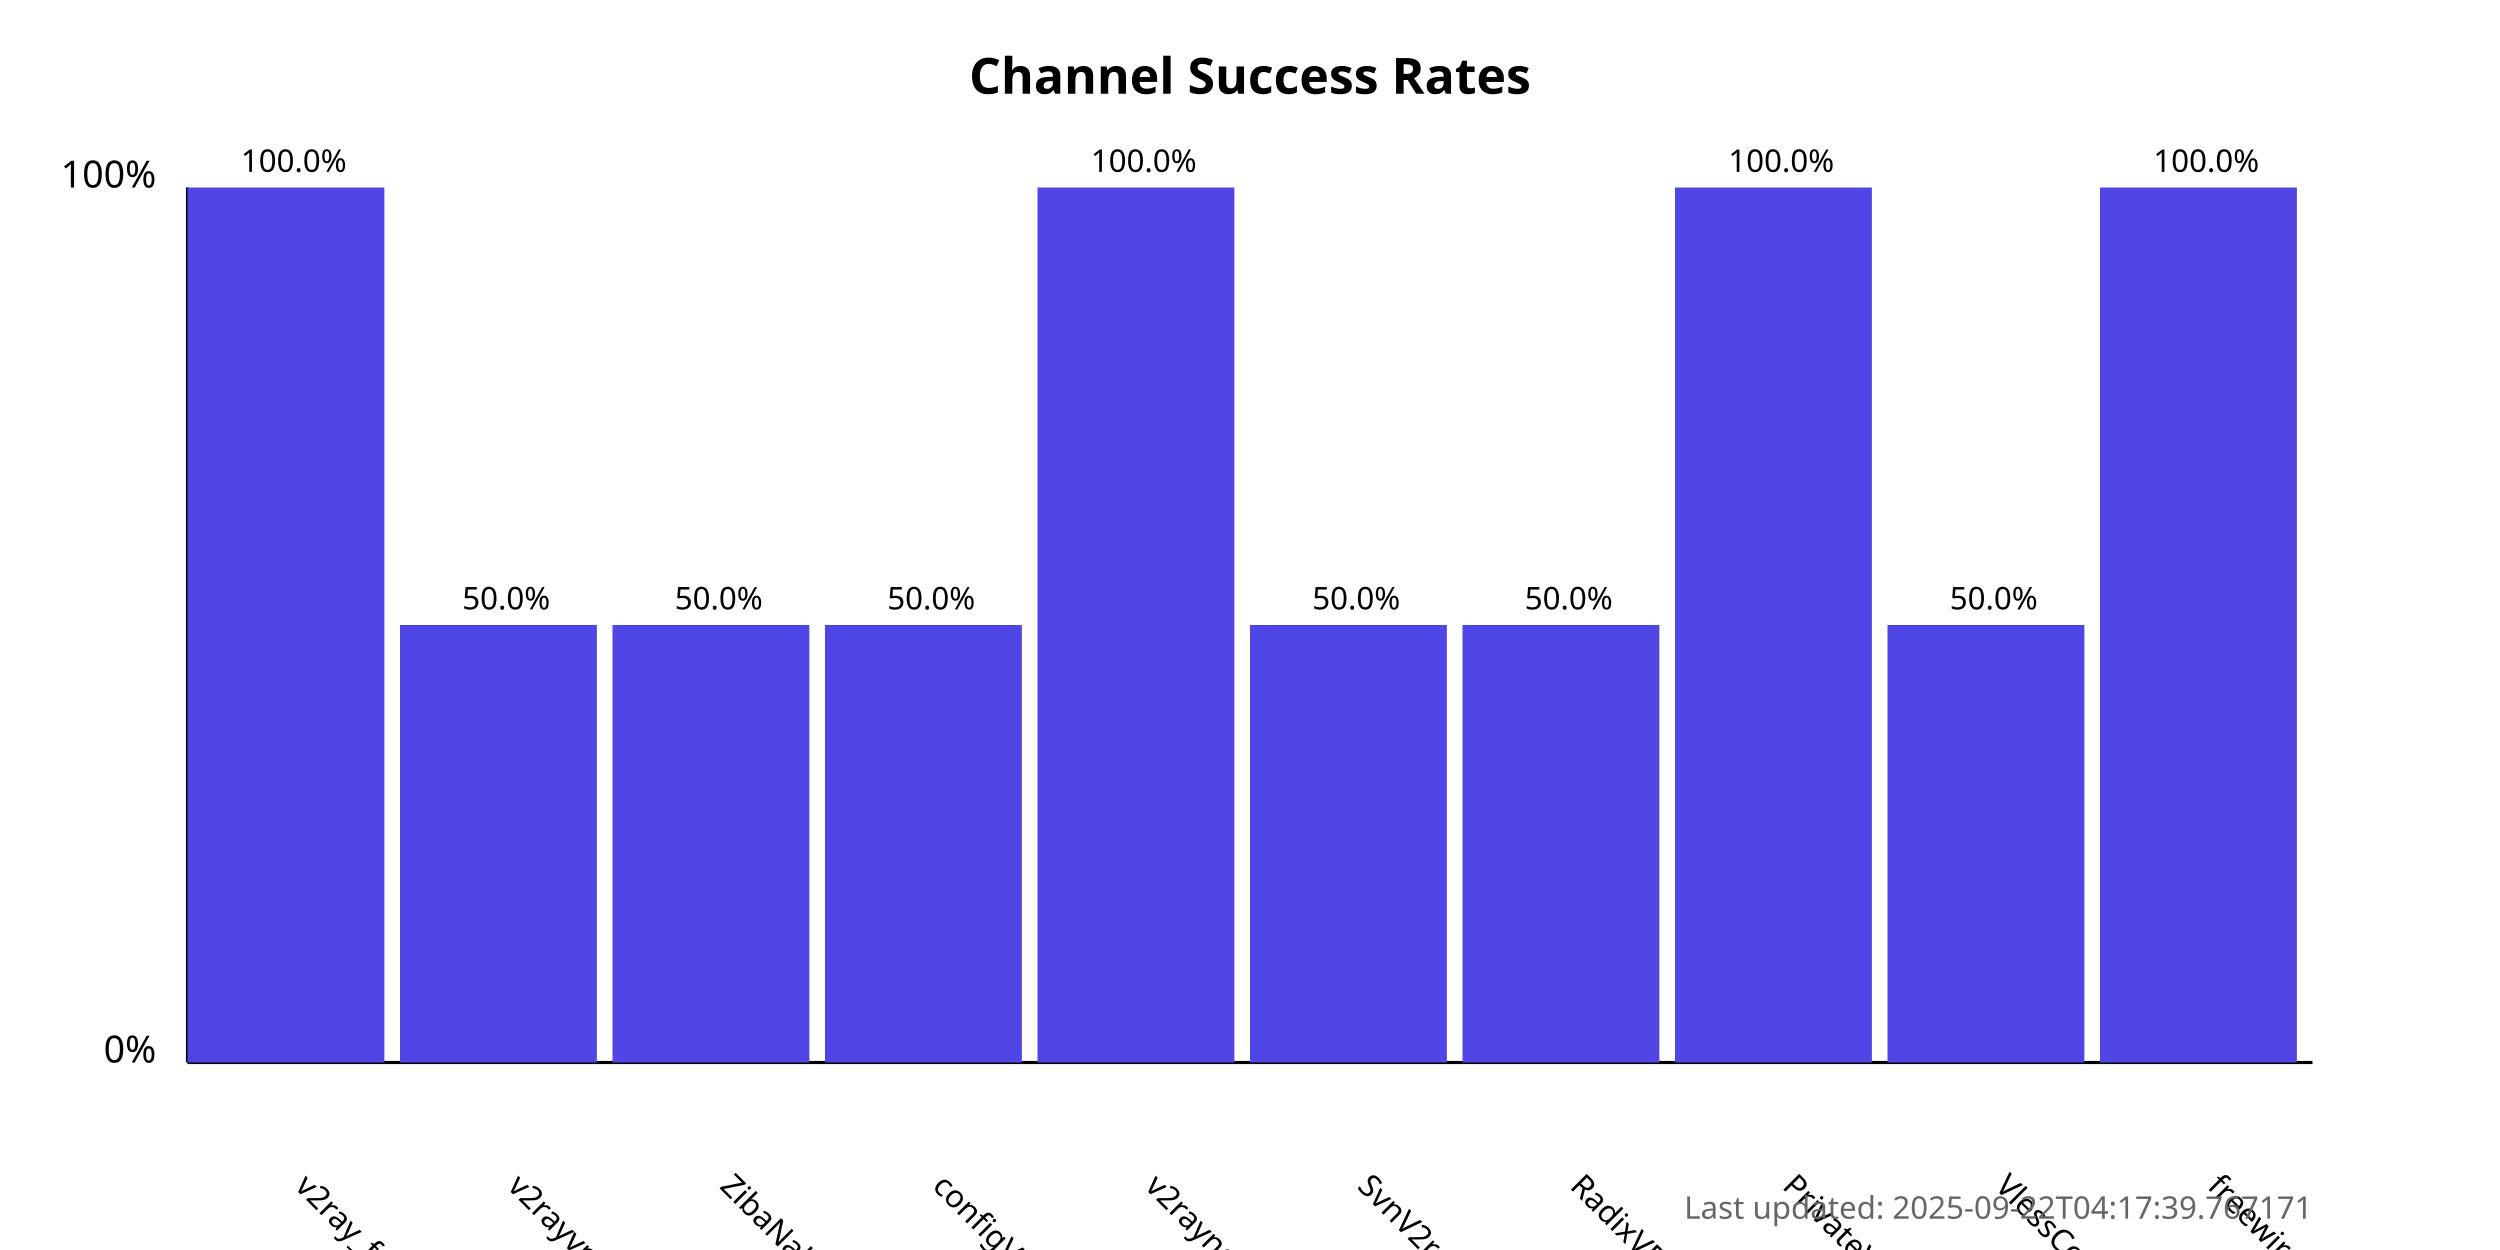
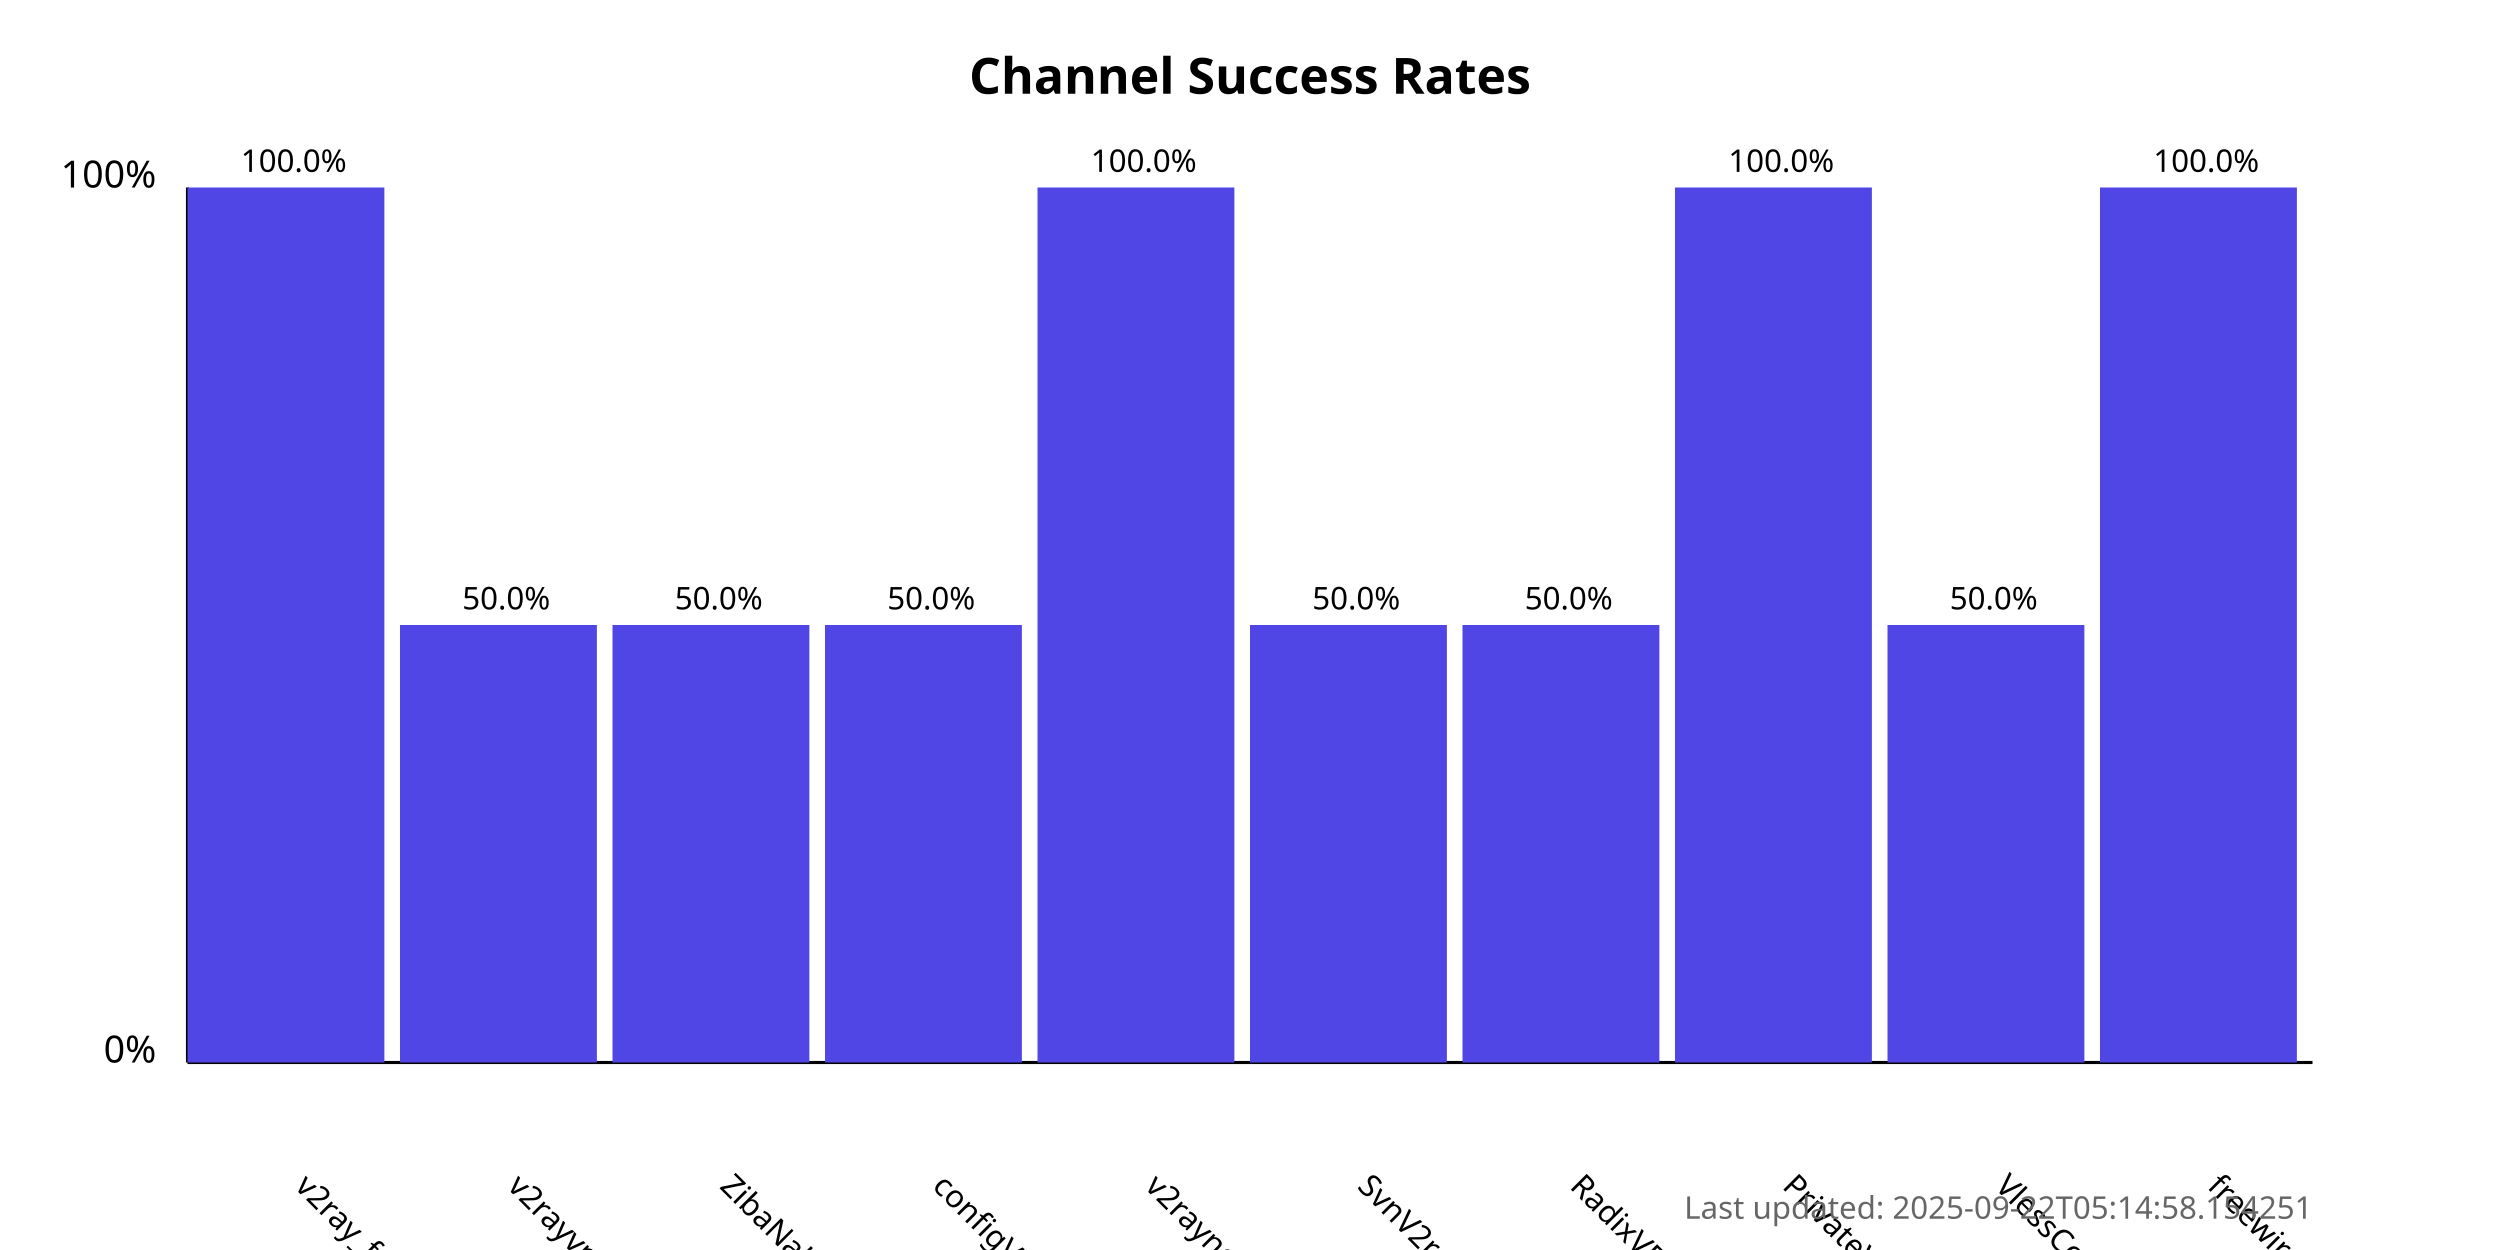
<svg xmlns="http://www.w3.org/2000/svg" width="800" height="400">
  <style>
            .chart-title { font: bold 16px sans-serif; }
            .axis-label { font: 12px sans-serif; }
            .tick-label { font: 10px sans-serif; }
            .bar { fill: #4f46e5; }
            .bar:hover { fill: #6366f1; }
            .timestamp { font: 10px sans-serif; fill: #666; }
        </style>
  <text x="400.0" y="30" text-anchor="middle" class="chart-title">
            Channel Success Rates
        </text>
  <line x1="60" y1="340" x2="60" y2="60" stroke="black" stroke-width="1" />
  <line x1="60" y1="340" x2="740" y2="340" stroke="black" stroke-width="1" />
  <text x="50" y="340" text-anchor="end" class="axis-label">0%</text>
  <text x="50" y="60" text-anchor="end" class="axis-label">100%</text>
  <g>
    <rect x="60" y="60.0" width="63.0" height="280.0" class="bar" />
    <text x="94.0" y="380" transform="rotate(45, 94.0, 380)" text-anchor="start" class="tick-label">
                v2ray_free_conf
            </text>
    <text x="94.0" y="55.0" text-anchor="middle" class="tick-label">
                100.0%
            </text>
  </g>
  <g>
    <rect x="128.0" y="200.0" width="63.0" height="140.0" class="bar" />
    <text x="162.0" y="380" transform="rotate(45, 162.0, 380)" text-anchor="start" class="tick-label">
                v2rayvpno
            </text>
    <text x="162.0" y="195.0" text-anchor="middle" class="tick-label">
                50.0%
            </text>
  </g>
  <g>
    <rect x="196.0" y="200.0" width="63.0" height="140.0" class="bar" />
    <text x="230.0" y="380" transform="rotate(45, 230.0, 380)" text-anchor="start" class="tick-label">
                ZibaNabz
            </text>
    <text x="230.0" y="195.0" text-anchor="middle" class="tick-label">
                50.0%
            </text>
  </g>
  <g>
    <rect x="264.0" y="200.0" width="63.0" height="140.0" class="bar" />
    <text x="298.0" y="380" transform="rotate(45, 298.0, 380)" text-anchor="start" class="tick-label">
                configV2rayForFree
            </text>
    <text x="298.0" y="195.0" text-anchor="middle" class="tick-label">
                50.0%
            </text>
  </g>
  <g>
    <rect x="332.0" y="60.0" width="63.0" height="280.0" class="bar" />
    <text x="366.0" y="380" transform="rotate(45, 366.0, 380)" text-anchor="start" class="tick-label">
                v2rayngvpn
            </text>
    <text x="366.0" y="55.0" text-anchor="middle" class="tick-label">
                100.0%
            </text>
  </g>
  <g>
    <rect x="400.0" y="200.0" width="63.0" height="140.0" class="bar" />
    <text x="434.0" y="380" transform="rotate(45, 434.0, 380)" text-anchor="start" class="tick-label">
                SvnV2ray
            </text>
    <text x="434.0" y="195.0" text-anchor="middle" class="tick-label">
                50.0%
            </text>
  </g>
  <g>
    <rect x="468.0" y="200.0" width="63.0" height="140.0" class="bar" />
    <text x="502.0" y="380" transform="rotate(45, 502.0, 380)" text-anchor="start" class="tick-label">
                RadixVPN
            </text>
    <text x="502.0" y="195.0" text-anchor="middle" class="tick-label">
                50.0%
            </text>
  </g>
  <g>
    <rect x="536.0" y="60.0" width="63.0" height="280.0" class="bar" />
    <text x="570.0" y="380" transform="rotate(45, 570.0, 380)" text-anchor="start" class="tick-label">
                PrivateVPNs
            </text>
    <text x="570.0" y="55.0" text-anchor="middle" class="tick-label">
                100.0%
            </text>
  </g>
  <g>
    <rect x="604.0" y="200.0" width="63.0" height="140.0" class="bar" />
    <text x="638.0" y="380" transform="rotate(45, 638.0, 380)" text-anchor="start" class="tick-label">
                VlessConfig
            </text>
    <text x="638.0" y="195.0" text-anchor="middle" class="tick-label">
                50.0%
            </text>
  </g>
  <g>
    <rect x="672.0" y="60.0" width="63.0" height="280.0" class="bar" />
    <text x="706.0" y="380" transform="rotate(45, 706.0, 380)" text-anchor="start" class="tick-label">
                freewireguard
            </text>
    <text x="706.0" y="55.0" text-anchor="middle" class="tick-label">
                100.0%
            </text>
  </g>
  <text x="740" y="390" text-anchor="end" class="timestamp">
-             Last updated: 2025-09-22T04:17:39.767171
+             Last updated: 2025-09-22T05:14:58.154251
        </text>
</svg>
